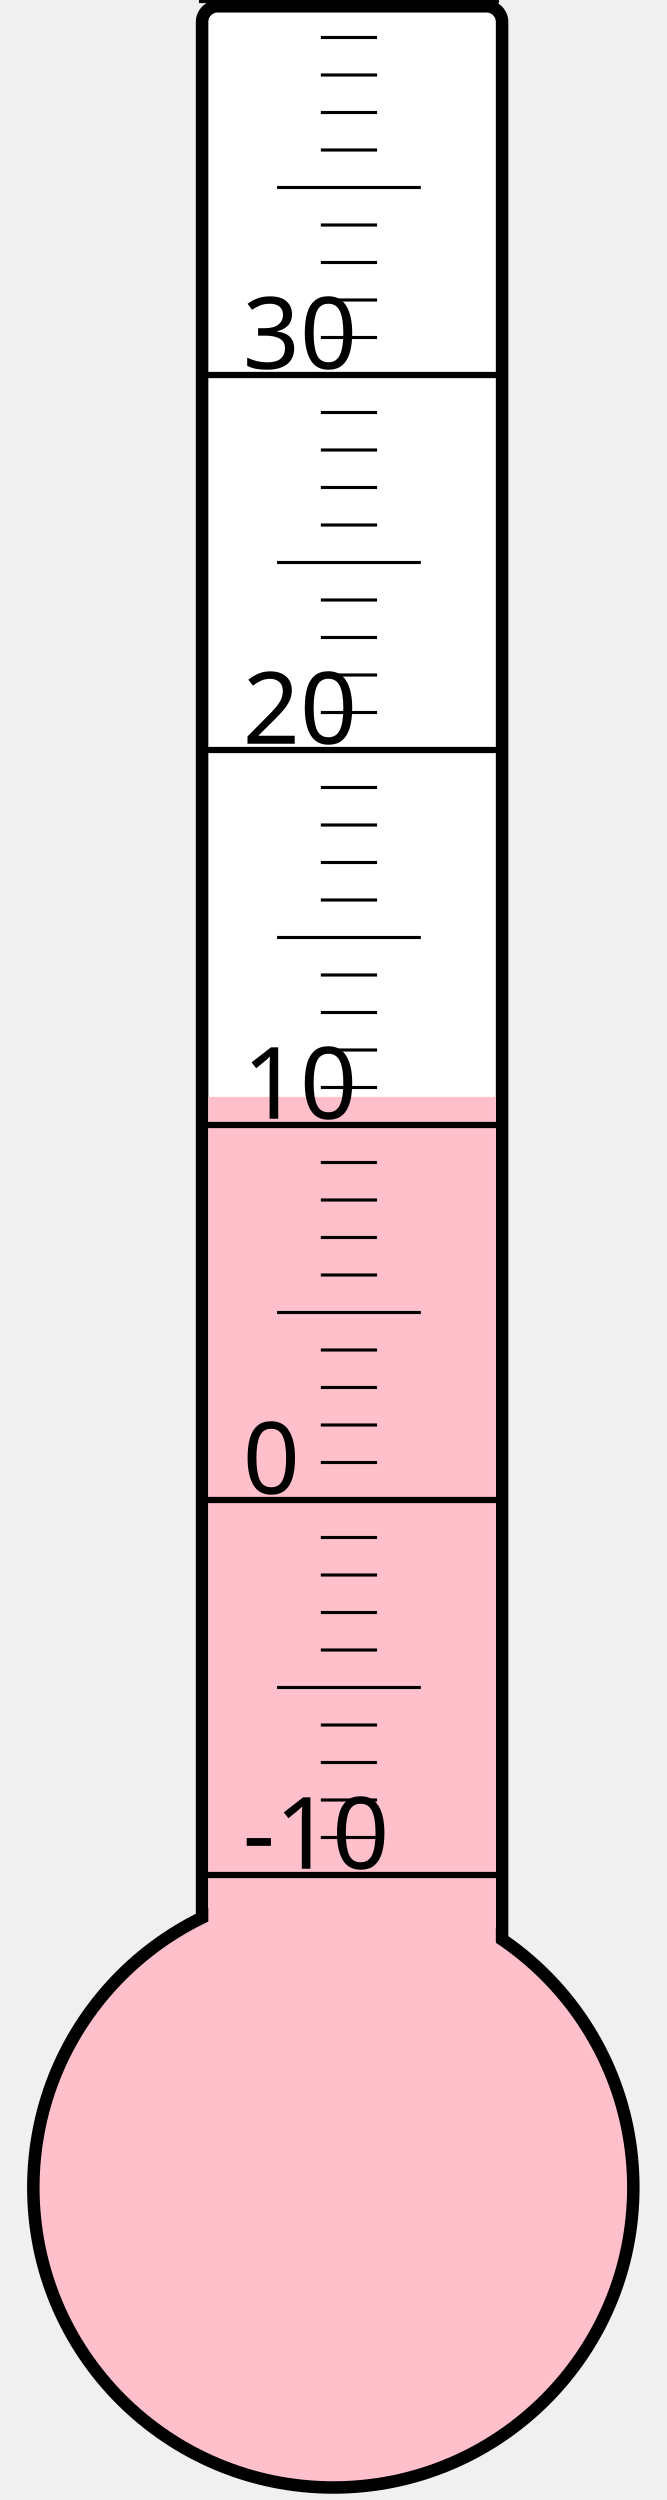
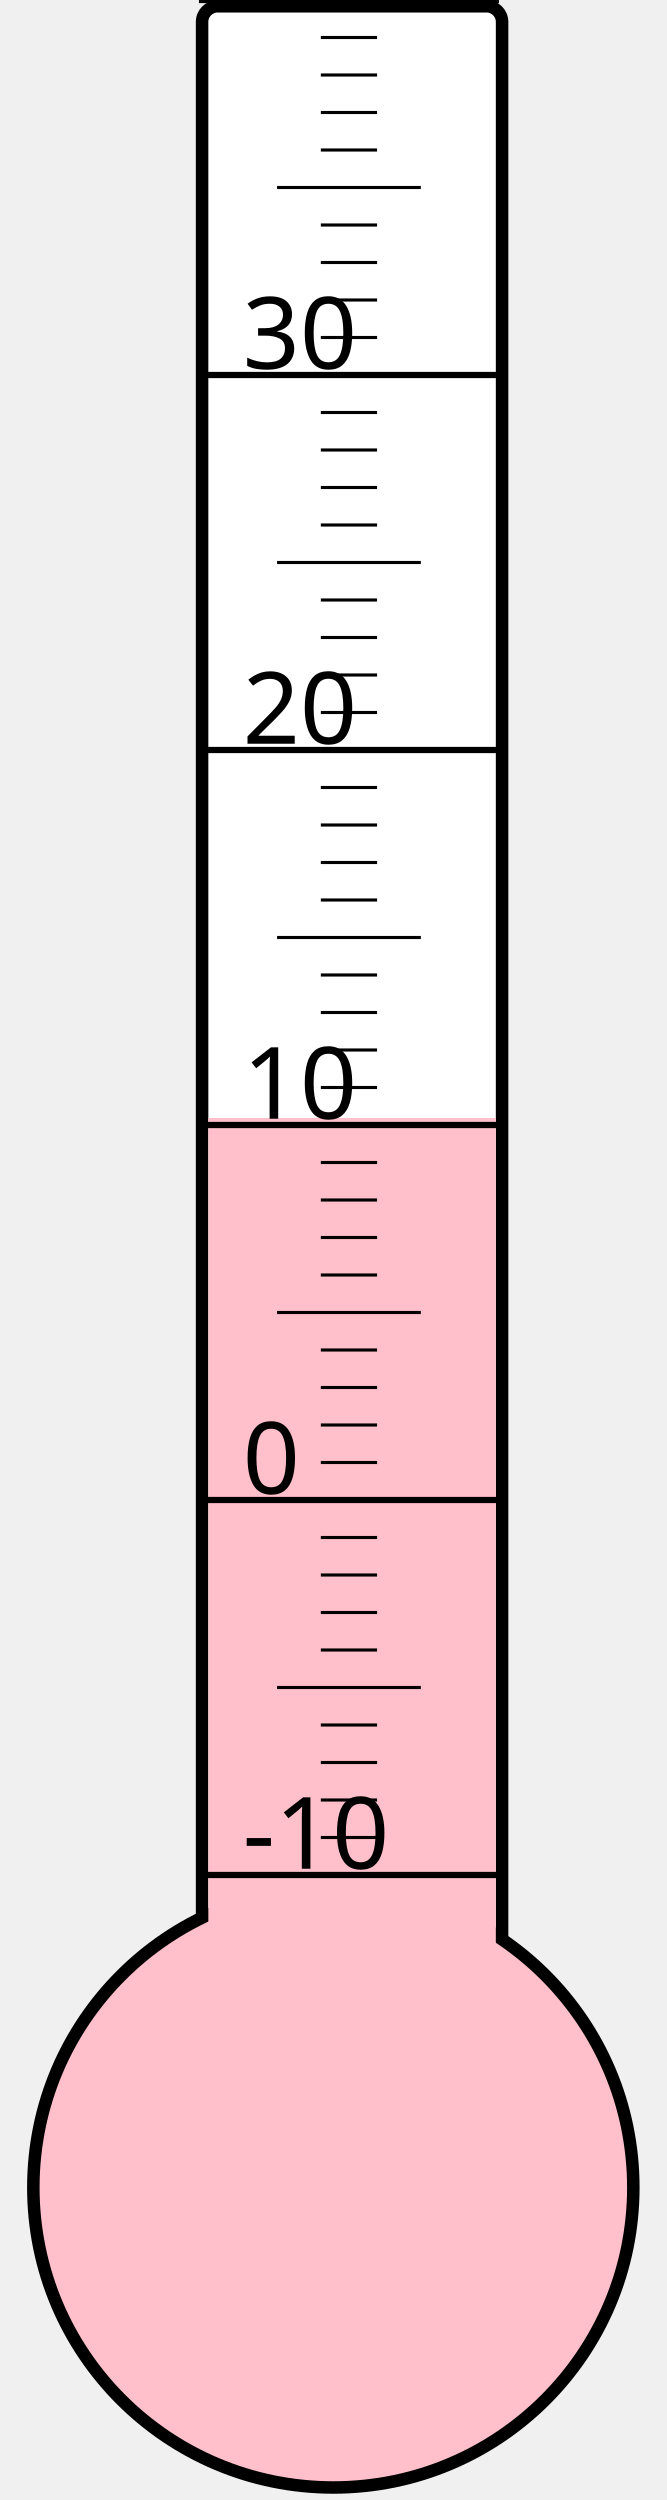
<svg xmlns="http://www.w3.org/2000/svg" width="40px" height="150px" viewBox="0 0 200 800">
  <rect width="200" height="800" x="0" y="0" style="fill: #ffffeb; fill-opacity: 0;" />
  <rect width="96" height="680" x="58" y="2" rx="5" ry="5" style="fill: white; fill-opacity: 1; stroke: black; stroke-width: 4;" />
  <circle cx="100" cy="700" r="96" style="fill: pink; stroke: black; stroke-width: 4;" />
-   <rect width="92" height="349.0" x="60" y="351.0" style="fill: pink; fill-opacity: 1; stroke-width: 0;" />
+   <rect width="92" height="342.25" x="60" y="357.75" style="fill: pink; fill-opacity: 1; stroke-width: 0;" />
  <text x="71" y="598" style="font-family: sans-serif; font-size: 24pt;">-10</text>
  <text x="71" y="478" style="font-family: sans-serif; font-size: 24pt;">0</text>
  <text x="71" y="358" style="font-family: sans-serif; font-size: 24pt;">10</text>
  <text x="71" y="238" style="font-family: sans-serif; font-size: 24pt;">20</text>
  <text x="71" y="118" style="font-family: sans-serif; font-size: 24pt;">30</text>
  <g style="stroke: black;">
    <line x1="57" y1="600" x2="153" y2="600" style="stroke-width: 2;" />
    <line x1="96" y1="588" x2="114" y2="588" style="stroke-width: 1;" />
    <line x1="96" y1="576" x2="114" y2="576" style="stroke-width: 1;" />
    <line x1="96" y1="564" x2="114" y2="564" style="stroke-width: 1;" />
    <line x1="96" y1="552" x2="114" y2="552" style="stroke-width: 1;" />
    <line x1="82" y1="540" x2="128" y2="540" style="stroke-width: 1;" />
    <line x1="96" y1="528" x2="114" y2="528" style="stroke-width: 1;" />
    <line x1="96" y1="516" x2="114" y2="516" style="stroke-width: 1;" />
    <line x1="96" y1="504" x2="114" y2="504" style="stroke-width: 1;" />
    <line x1="96" y1="492" x2="114" y2="492" style="stroke-width: 1;" />
    <line x1="57" y1="480" x2="153" y2="480" style="stroke-width: 2;" />
    <line x1="96" y1="468" x2="114" y2="468" style="stroke-width: 1;" />
    <line x1="96" y1="456" x2="114" y2="456" style="stroke-width: 1;" />
    <line x1="96" y1="444" x2="114" y2="444" style="stroke-width: 1;" />
    <line x1="96" y1="432" x2="114" y2="432" style="stroke-width: 1;" />
    <line x1="82" y1="420" x2="128" y2="420" style="stroke-width: 1;" />
    <line x1="96" y1="408" x2="114" y2="408" style="stroke-width: 1;" />
    <line x1="96" y1="396" x2="114" y2="396" style="stroke-width: 1;" />
    <line x1="96" y1="384" x2="114" y2="384" style="stroke-width: 1;" />
    <line x1="96" y1="372" x2="114" y2="372" style="stroke-width: 1;" />
    <line x1="57" y1="360" x2="153" y2="360" style="stroke-width: 2;" />
    <line x1="96" y1="348" x2="114" y2="348" style="stroke-width: 1;" />
    <line x1="96" y1="336" x2="114" y2="336" style="stroke-width: 1;" />
    <line x1="96" y1="324" x2="114" y2="324" style="stroke-width: 1;" />
    <line x1="96" y1="312" x2="114" y2="312" style="stroke-width: 1;" />
    <line x1="82" y1="300" x2="128" y2="300" style="stroke-width: 1;" />
    <line x1="96" y1="288" x2="114" y2="288" style="stroke-width: 1;" />
    <line x1="96" y1="276" x2="114" y2="276" style="stroke-width: 1;" />
    <line x1="96" y1="264" x2="114" y2="264" style="stroke-width: 1;" />
    <line x1="96" y1="252" x2="114" y2="252" style="stroke-width: 1;" />
    <line x1="57" y1="240" x2="153" y2="240" style="stroke-width: 2;" />
    <line x1="96" y1="228" x2="114" y2="228" style="stroke-width: 1;" />
    <line x1="96" y1="216" x2="114" y2="216" style="stroke-width: 1;" />
    <line x1="96" y1="204" x2="114" y2="204" style="stroke-width: 1;" />
    <line x1="96" y1="192" x2="114" y2="192" style="stroke-width: 1;" />
    <line x1="82" y1="180" x2="128" y2="180" style="stroke-width: 1;" />
    <line x1="96" y1="168" x2="114" y2="168" style="stroke-width: 1;" />
    <line x1="96" y1="156" x2="114" y2="156" style="stroke-width: 1;" />
    <line x1="96" y1="144" x2="114" y2="144" style="stroke-width: 1;" />
    <line x1="96" y1="132" x2="114" y2="132" style="stroke-width: 1;" />
    <line x1="57" y1="120" x2="153" y2="120" style="stroke-width: 2;" />
    <line x1="96" y1="108" x2="114" y2="108" style="stroke-width: 1;" />
    <line x1="96" y1="96" x2="114" y2="96" style="stroke-width: 1;" />
    <line x1="96" y1="84" x2="114" y2="84" style="stroke-width: 1;" />
    <line x1="96" y1="72" x2="114" y2="72" style="stroke-width: 1;" />
    <line x1="82" y1="60" x2="128" y2="60" style="stroke-width: 1;" />
    <line x1="96" y1="48" x2="114" y2="48" style="stroke-width: 1;" />
    <line x1="96" y1="36" x2="114" y2="36" style="stroke-width: 1;" />
    <line x1="96" y1="24" x2="114" y2="24" style="stroke-width: 1;" />
    <line x1="96" y1="12" x2="114" y2="12" style="stroke-width: 1;" />
    <line x1="57" y1="0" x2="153" y2="0" style="stroke-width: 2;" />
  </g>
</svg>
